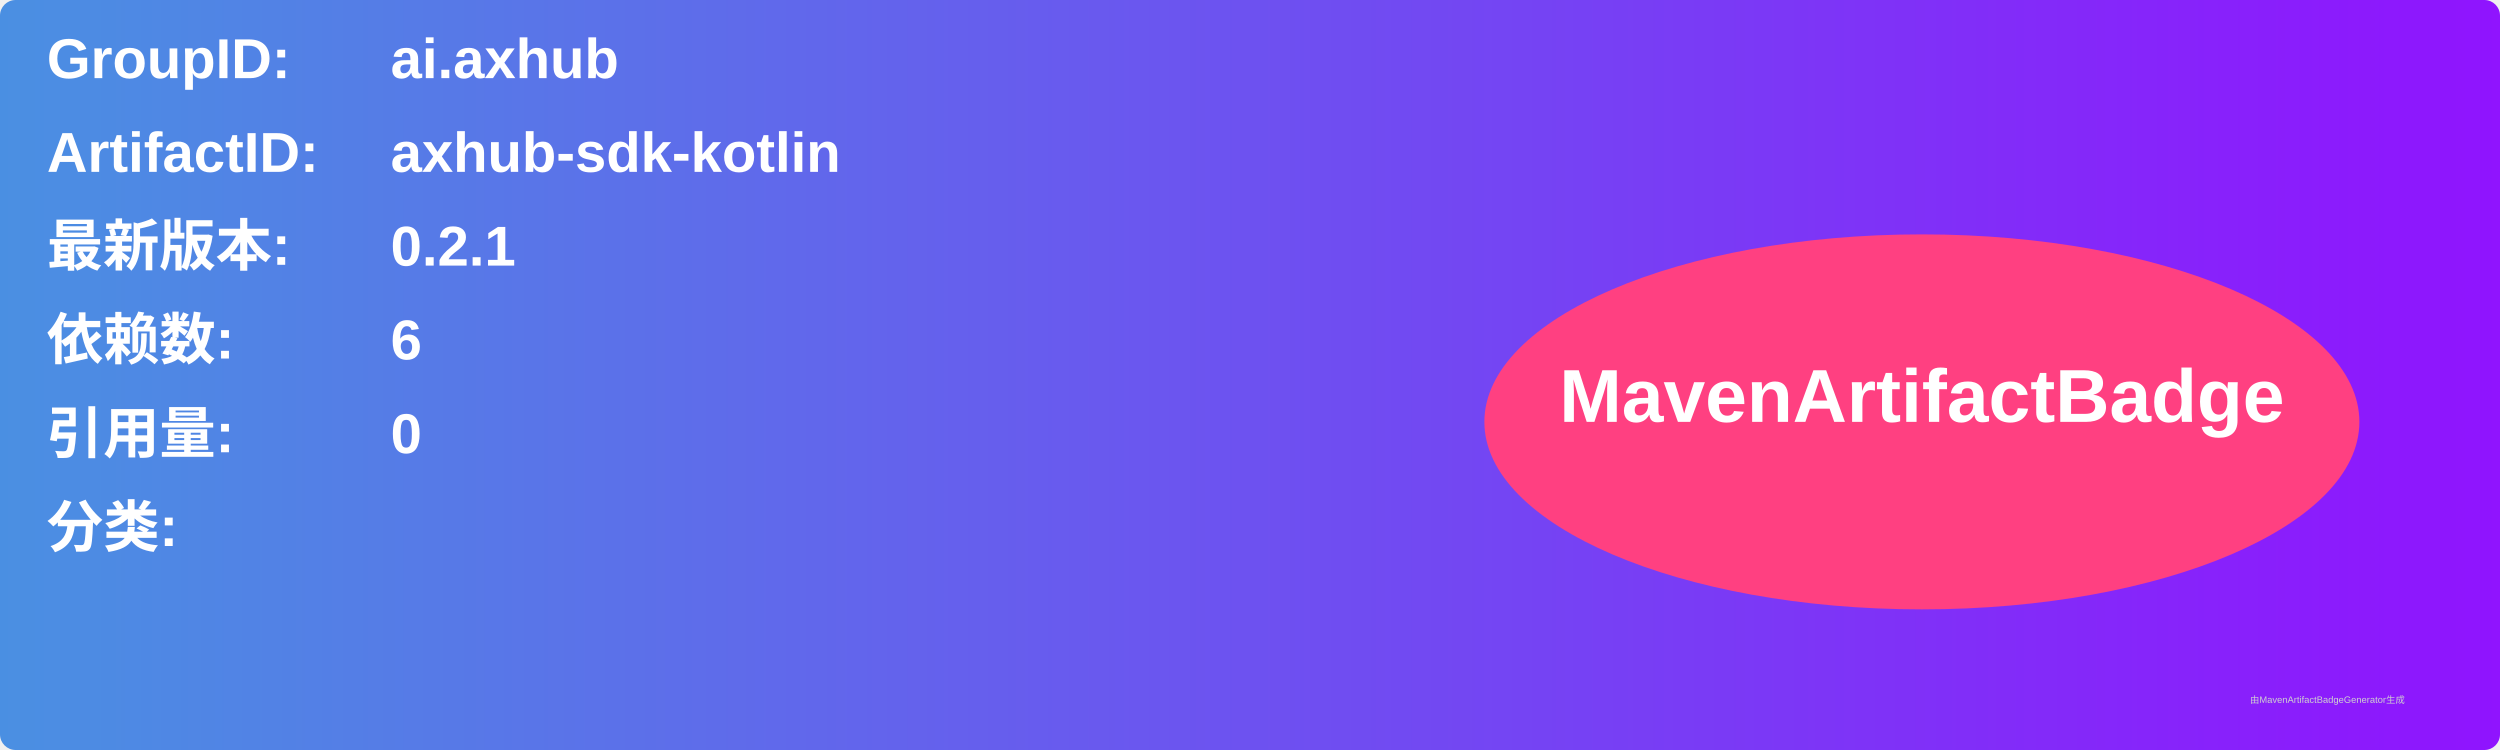
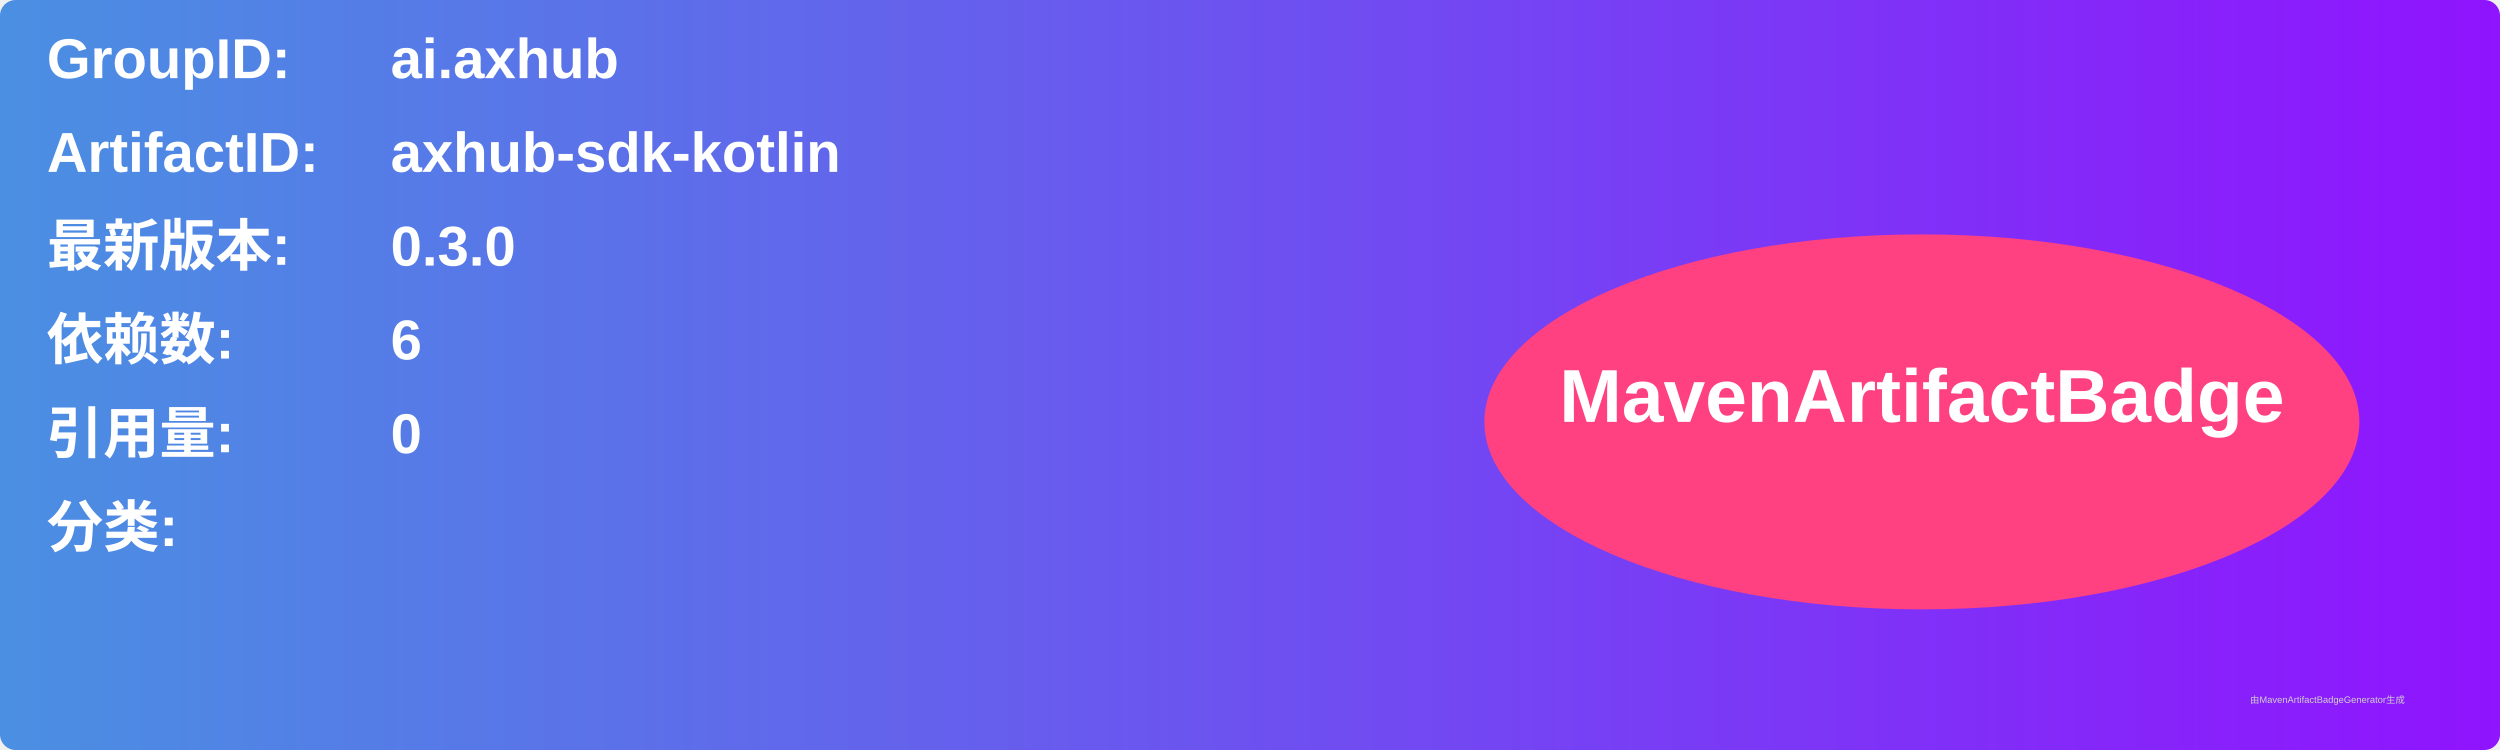
<svg xmlns="http://www.w3.org/2000/svg" width="800" height="240" viewBox="0 0 800 240">
  <linearGradient id="grad" x1="0%" y1="0%" x2="100%" y2="0%">
    <stop offset="0%" stop-color="#4a90e2" />
    <stop offset="100%" stop-color="#9013fe" />
  </linearGradient>
  <rect width="100%" height="100%" rx="5" ry="5" fill="url(#grad)" />
  <g transform="translate(15, 15)">
    <text x="0" y="10" font-family="Arial" font-size="18" fill="white" font-weight="bold" width="260">GroupID:</text>
    <text x="110" y="10" font-family="Arial" font-size="18" fill="white" font-weight="bold" width="460">ai.axhub</text>
    <text x="0" y="40" font-family="Arial" font-size="18" fill="white" font-weight="bold" width="260">ArtifactID:</text>
    <text x="110" y="40" font-family="Arial" font-size="18" fill="white" font-weight="bold" width="460">axhub-sdk-kotlin</text>
    <text x="0" y="70" font-family="Arial" font-size="18" fill="white" font-weight="bold">最新版本:</text>
    <text x="110" y="70" font-family="Arial" font-size="18" fill="white" font-weight="bold">
-       <tspan font-weight="bold">0.2.1</tspan>
+       <tspan font-weight="bold">0.3.0</tspan>
    </text>
    <text x="0" y="100" font-family="Arial" font-size="18" fill="white" font-weight="bold">依赖数: </text>
    <text x="110" y="100" font-family="Arial" font-size="18" fill="white">
      <tspan font-weight="bold">6</tspan>
    </text>
    <text x="0" y="130" font-family="Arial" font-size="18" fill="white" font-weight="bold">引用量: </text>
    <text x="110" y="130" font-family="Arial" font-size="18" fill="white">
      <tspan font-weight="bold">0</tspan>
    </text>
    <text x="0" y="160" font-family="Arial" font-size="18" fill="white" font-weight="bold">分类:</text>
    <text x="10" y="190" font-family="Arial" font-size="10" fill="white">
      <tspan font-weight="bold" />
    </text>
    <ellipse cx="600" cy="120" rx="140" ry="60" fill="#ff4081" />
    <text x="600" y="120" text-anchor="middle" font-family="Arial" font-size="24" fill="white" font-weight="bold">MavenArtifactBadge</text>
  </g>
  <text x="720" y="225" font-family="Arial" font-size="3" fill="#d0d0d0">由MavenArtifactBadgeGenerator生成</text>
</svg>
